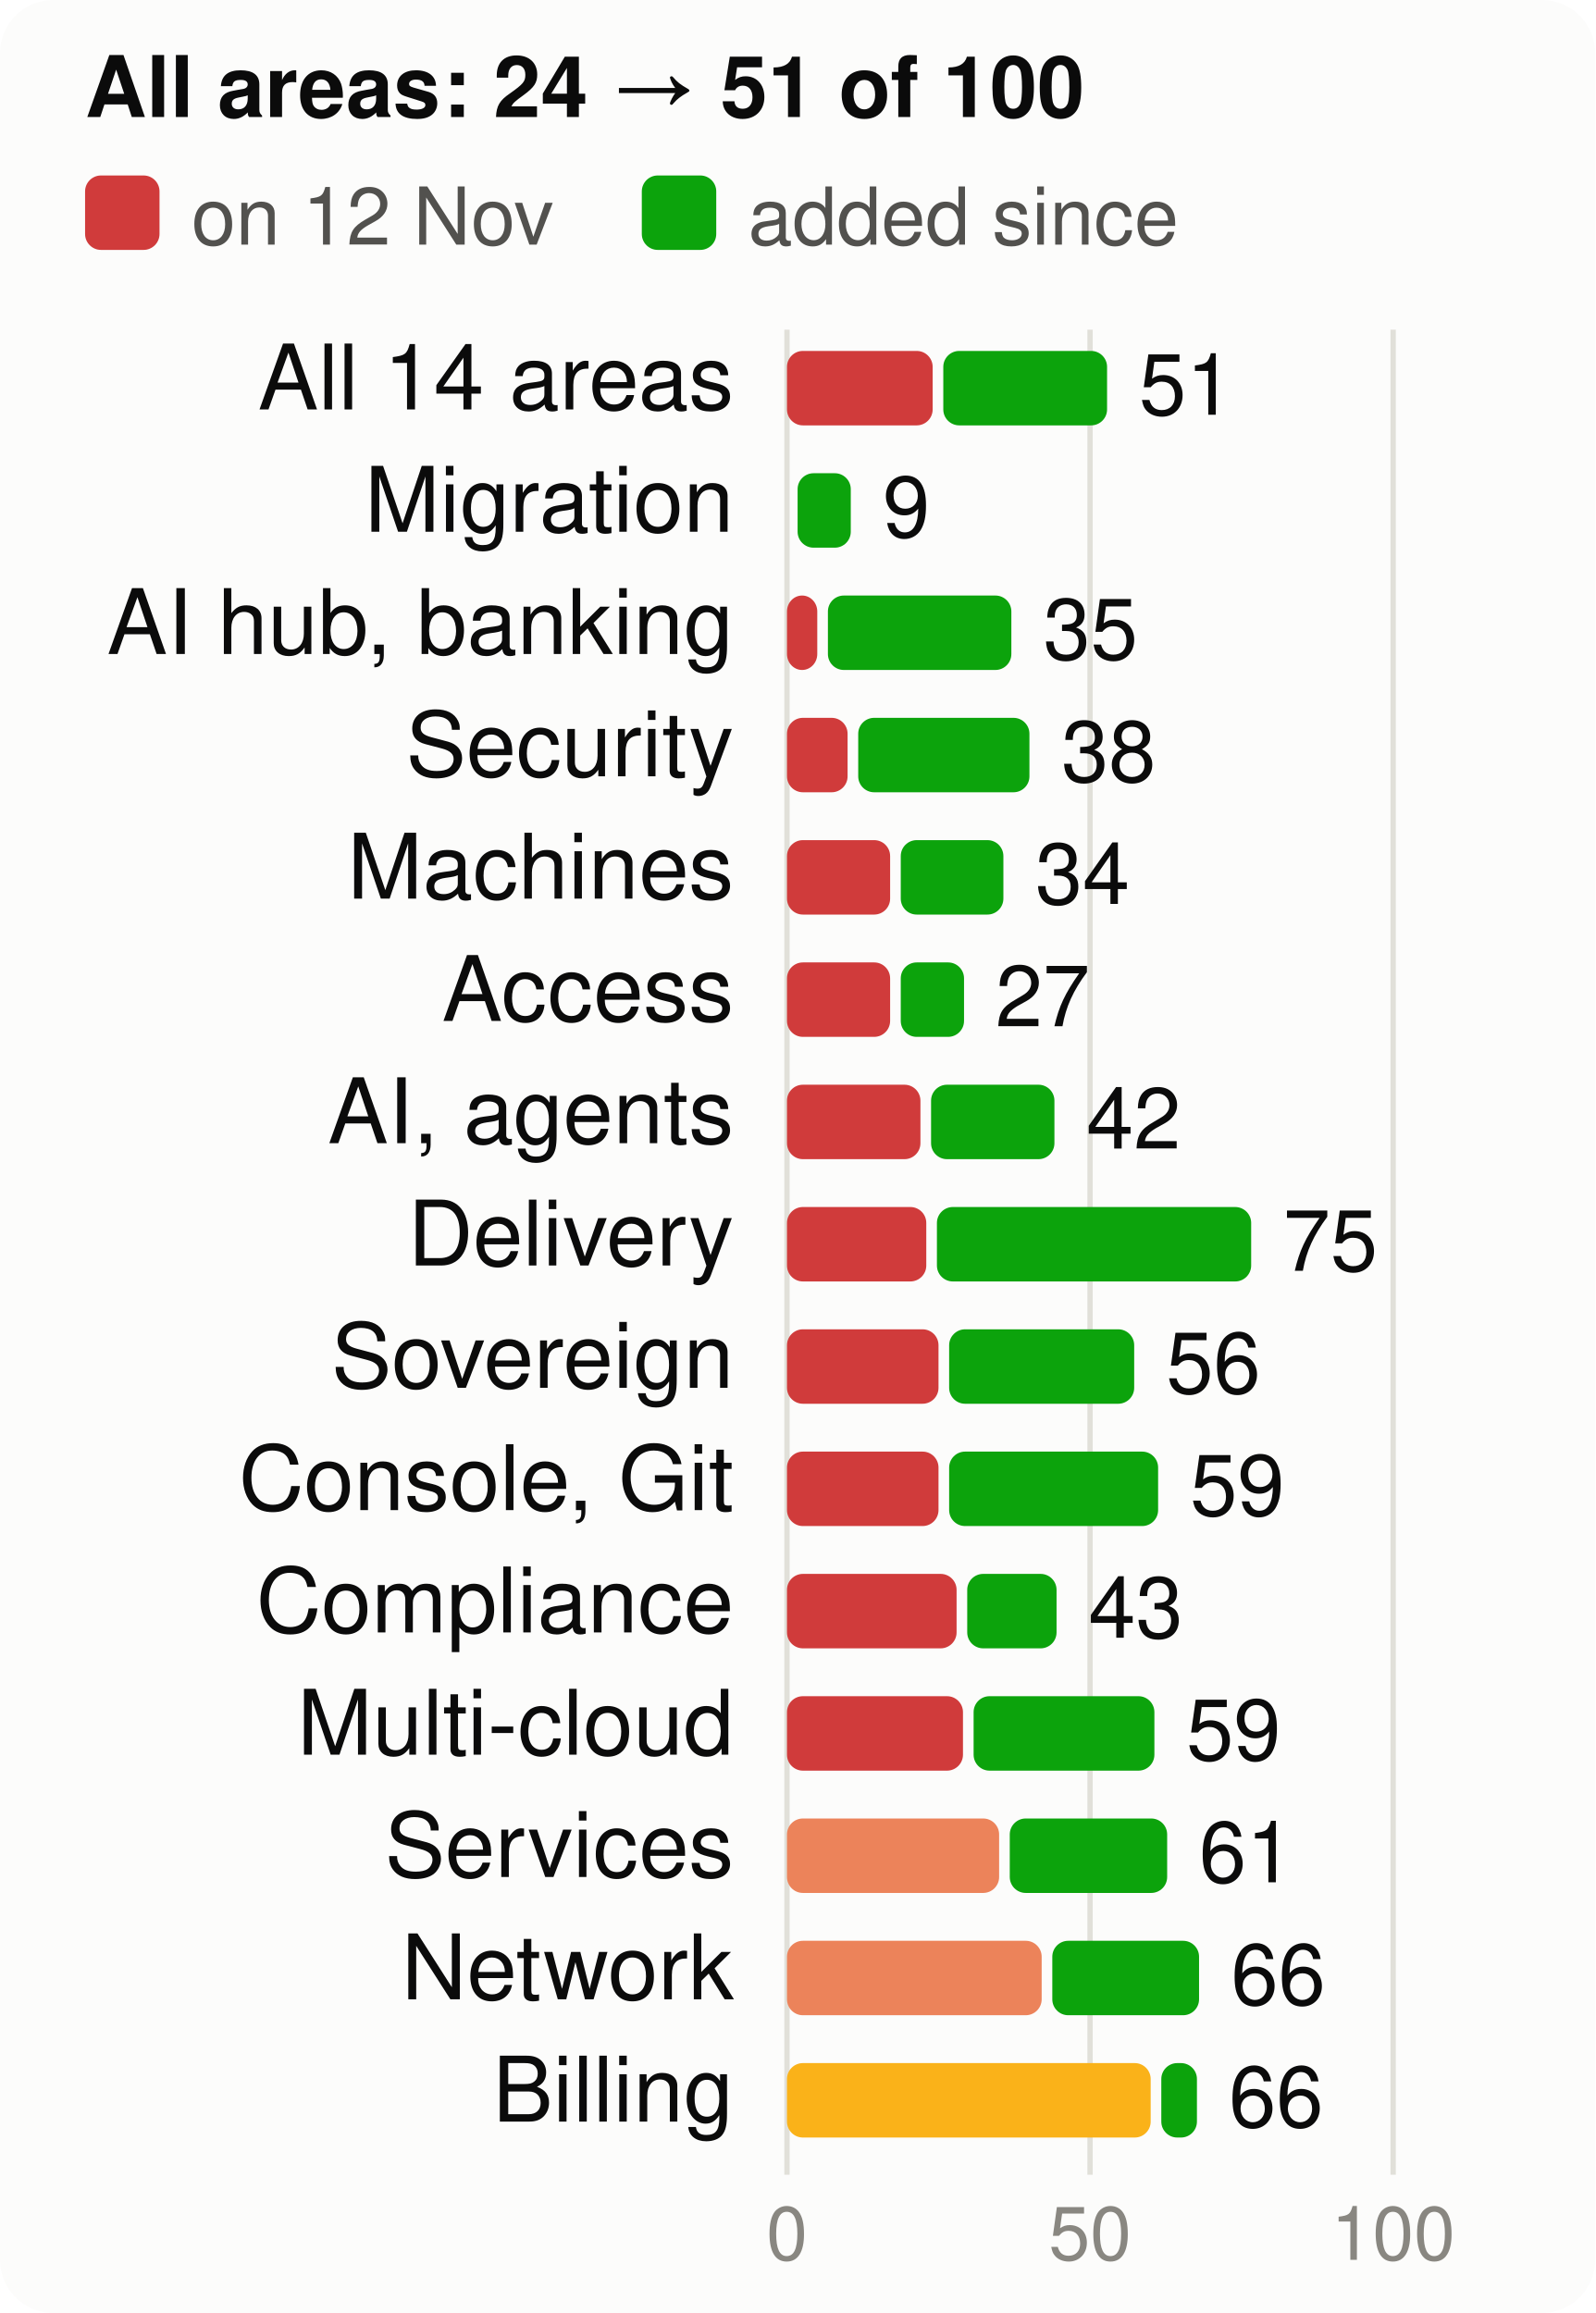
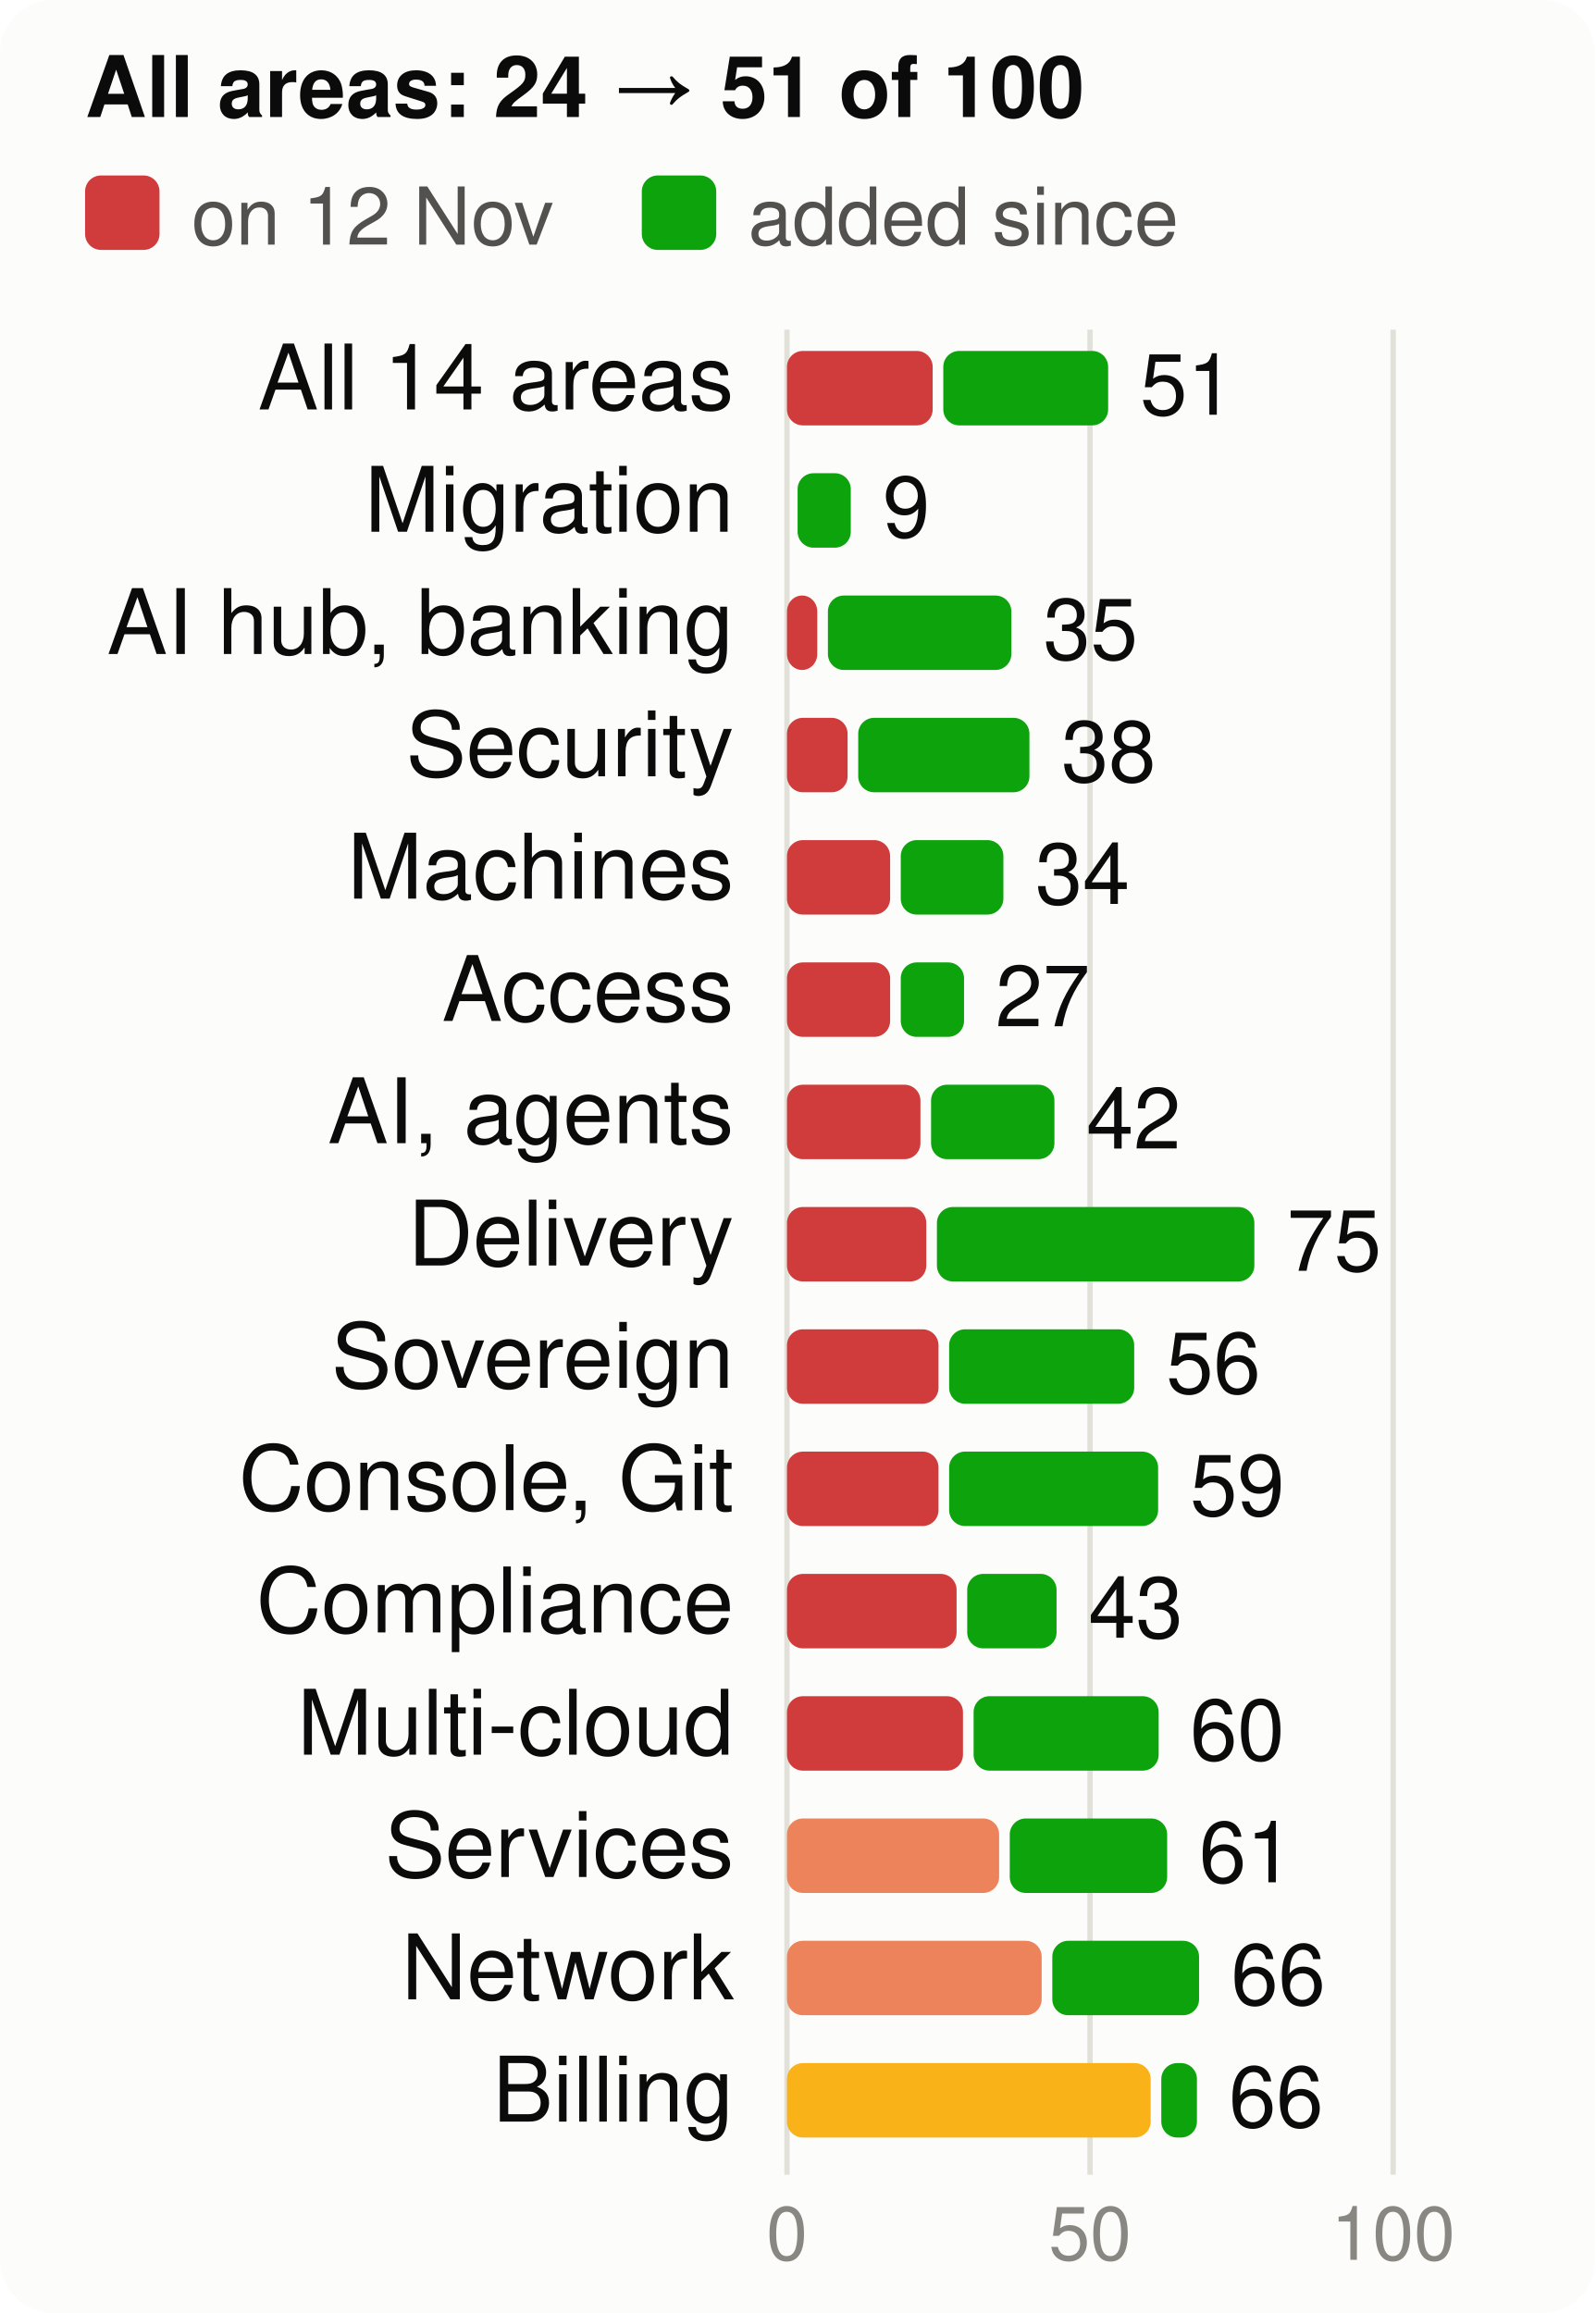
<svg xmlns="http://www.w3.org/2000/svg" viewBox="0 0 300 435" width="300" height="435" font-family="system-ui,-apple-system,Segoe UI,Helvetica,Arial,sans-serif" font-size="18" role="img" aria-label="Score per product area, at the start and now, of 100">
  <style>.h{paint-order:stroke;stroke:#fcfcfb;stroke-width:3px;stroke-linejoin:round}.rg{stroke:#fcfcfb}@media (prefers-color-scheme: dark){.bg{fill:#1a1a19}.t1{fill:#f0efec}.t2{fill:#c3c2b7}.gr{stroke:#2c2c2a}.ax{stroke:#383835}.ld{stroke:#383835}.br{stroke:#c3c2b7}.m{stroke:#3987e5}.dp{stroke:#d95926}.v{stroke:#199e70}.i2{stroke:#c3c2b7}.i1{stroke:#f0efec}.f1{fill:#3987e5}.f2{fill:#d95926}.f3{fill:#199e70}.f4{fill:#c98500}.ev{fill:#c3c2b7}.inv{fill:#1a1a19}.done{fill:#cde2fb}.todo{fill:#52514e}.tile{fill:#262624}.h,.rg{stroke:#1a1a19}}</style>
  <rect width="300" height="435" rx="10" class="bg" fill="#fcfcfb" />
  <text x="16" y="22" class="t1" fill="#0b0b0b" font-size="16" font-weight="700">All areas: 24 → 51 of 100</text>
  <rect x="16" y="33" width="14" height="14" rx="3" class="crit" fill="#d03b3b" />
  <text x="36" y="46" class="t2" fill="#52514e" font-size="15">on 12 Nov</text>
  <rect x="120.7" y="33" width="14" height="14" rx="3" class="gain" fill="#0ca30c" />
  <text x="140.7" y="46" class="t2" fill="#52514e" font-size="15">added since</text>
  <line x1="148.0" x2="148.0" y1="62" y2="409" class="gr" stroke="#e1e0d9" />
  <text x="148.0" y="425" text-anchor="middle" class="t3" fill="#898781" font-size="14">0</text>
  <line x1="205.0" x2="205.0" y1="62" y2="409" class="gr" stroke="#e1e0d9" />
  <text x="205.0" y="425" text-anchor="middle" class="t3" fill="#898781" font-size="14">50</text>
  <line x1="262.0" x2="262.0" y1="62" y2="409" class="gr" stroke="#e1e0d9" />
  <text x="262.0" y="425" text-anchor="middle" class="t3" fill="#898781" font-size="14">100</text>
  <text x="138" y="77" text-anchor="end" class="t1" fill="#0b0b0b" font-size="17">All 14 areas</text>
  <rect x="148" y="66" width="27.4" height="14" rx="3" class="crit" fill="#d03b3b" />
-   <rect x="177.4" y="66" width="30.8" height="14" rx="3" class="gain" fill="#0ca30c" />
-   <text x="214.2" y="78" class="t1" fill="#0b0b0b" font-size="16">51</text>
+   <rect x="177.4" y="66" width="31.0" height="14" rx="3" class="gain" fill="#0ca30c" />
+   <text x="214.4" y="78" class="t1" fill="#0b0b0b" font-size="16">51</text>
  <text x="138" y="100" text-anchor="end" class="t1" fill="#0b0b0b" font-size="17">Migration</text>
  <rect x="150.0" y="89" width="10.0" height="14" rx="3" class="gain" fill="#0ca30c" />
  <text x="166.0" y="101" class="t1" fill="#0b0b0b" font-size="16">9</text>
  <text x="138" y="123" text-anchor="end" class="t1" fill="#0b0b0b" font-size="17">AI hub, banking</text>
  <rect x="148" y="112" width="5.7" height="14" rx="3" class="crit" fill="#d03b3b" />
  <rect x="155.7" y="112" width="34.5" height="14" rx="3" class="gain" fill="#0ca30c" />
  <text x="196.2" y="124" class="t1" fill="#0b0b0b" font-size="16">35</text>
  <text x="138" y="146" text-anchor="end" class="t1" fill="#0b0b0b" font-size="17">Security</text>
  <rect x="148" y="135" width="11.4" height="14" rx="3" class="crit" fill="#d03b3b" />
  <rect x="161.4" y="135" width="32.2" height="14" rx="3" class="gain" fill="#0ca30c" />
  <text x="199.6" y="147" class="t1" fill="#0b0b0b" font-size="16">38</text>
  <text x="138" y="169" text-anchor="end" class="t1" fill="#0b0b0b" font-size="17">Machines</text>
  <rect x="148" y="158" width="19.4" height="14" rx="3" class="crit" fill="#d03b3b" />
  <rect x="169.4" y="158" width="19.3" height="14" rx="3" class="gain" fill="#0ca30c" />
  <text x="194.7" y="170" class="t1" fill="#0b0b0b" font-size="16">34</text>
  <text x="138" y="192" text-anchor="end" class="t1" fill="#0b0b0b" font-size="17">Access</text>
  <rect x="148" y="181" width="19.4" height="14" rx="3" class="crit" fill="#d03b3b" />
  <rect x="169.4" y="181" width="11.9" height="14" rx="3" class="gain" fill="#0ca30c" />
  <text x="187.2" y="193" class="t1" fill="#0b0b0b" font-size="16">27</text>
  <text x="138" y="215" text-anchor="end" class="t1" fill="#0b0b0b" font-size="17">AI, agents</text>
  <rect x="148" y="204" width="25.1" height="14" rx="3" class="crit" fill="#d03b3b" />
  <rect x="175.1" y="204" width="23.2" height="14" rx="3" class="gain" fill="#0ca30c" />
  <text x="204.3" y="216" class="t1" fill="#0b0b0b" font-size="16">42</text>
  <text x="138" y="238" text-anchor="end" class="t1" fill="#0b0b0b" font-size="17">Delivery</text>
  <rect x="148" y="227" width="26.2" height="14" rx="3" class="crit" fill="#d03b3b" />
-   <rect x="176.2" y="227" width="59.1" height="14" rx="3" class="gain" fill="#0ca30c" />
-   <text x="241.3" y="239" class="t1" fill="#0b0b0b" font-size="16">75</text>
+   <rect x="176.2" y="227" width="59.7" height="14" rx="3" class="gain" fill="#0ca30c" />
+   <text x="242.0" y="239" class="t1" fill="#0b0b0b" font-size="16">75</text>
  <text x="138" y="261" text-anchor="end" class="t1" fill="#0b0b0b" font-size="17">Sovereign</text>
  <rect x="148" y="250" width="28.5" height="14" rx="3" class="crit" fill="#d03b3b" />
  <rect x="178.5" y="250" width="34.8" height="14" rx="3" class="gain" fill="#0ca30c" />
  <text x="219.3" y="262" class="t1" fill="#0b0b0b" font-size="16">56</text>
  <text x="138" y="284" text-anchor="end" class="t1" fill="#0b0b0b" font-size="17">Console, Git</text>
  <rect x="148" y="273" width="28.5" height="14" rx="3" class="crit" fill="#d03b3b" />
  <rect x="178.5" y="273" width="39.3" height="14" rx="3" class="gain" fill="#0ca30c" />
  <text x="223.8" y="285" class="t1" fill="#0b0b0b" font-size="16">59</text>
  <text x="138" y="307" text-anchor="end" class="t1" fill="#0b0b0b" font-size="17">Compliance</text>
  <rect x="148" y="296" width="31.9" height="14" rx="3" class="crit" fill="#d03b3b" />
  <rect x="181.9" y="296" width="16.8" height="14" rx="3" class="gain" fill="#0ca30c" />
  <text x="204.7" y="308" class="t1" fill="#0b0b0b" font-size="16">43</text>
  <text x="138" y="330" text-anchor="end" class="t1" fill="#0b0b0b" font-size="17">Multi-cloud</text>
  <rect x="148" y="319" width="33.1" height="14" rx="3" class="crit" fill="#d03b3b" />
-   <rect x="183.1" y="319" width="34.0" height="14" rx="3" class="gain" fill="#0ca30c" />
-   <text x="223.1" y="331" class="t1" fill="#0b0b0b" font-size="16">59</text>
+   <rect x="183.1" y="319" width="34.8" height="14" rx="3" class="gain" fill="#0ca30c" />
+   <text x="223.8" y="331" class="t1" fill="#0b0b0b" font-size="16">60</text>
  <text x="138" y="353" text-anchor="end" class="t1" fill="#0b0b0b" font-size="17">Services</text>
  <rect x="148" y="342" width="39.9" height="14" rx="3" class="ser" fill="#ec835a" />
  <rect x="189.9" y="342" width="29.6" height="14" rx="3" class="gain" fill="#0ca30c" />
  <text x="225.5" y="354" class="t1" fill="#0b0b0b" font-size="16">61</text>
  <text x="138" y="376" text-anchor="end" class="t1" fill="#0b0b0b" font-size="17">Network</text>
  <rect x="148" y="365" width="47.9" height="14" rx="3" class="ser" fill="#ec835a" />
  <rect x="197.9" y="365" width="27.6" height="14" rx="3" class="gain" fill="#0ca30c" />
  <text x="231.5" y="377" class="t1" fill="#0b0b0b" font-size="16">66</text>
  <text x="138" y="399" text-anchor="end" class="t1" fill="#0b0b0b" font-size="17">Billing</text>
  <rect x="148" y="388" width="68.4" height="14" rx="3" class="warn" fill="#fab219" />
  <rect x="218.4" y="388" width="6.7" height="14" rx="3" class="gain" fill="#0ca30c" />
  <text x="231.1" y="400" class="t1" fill="#0b0b0b" font-size="16">66</text>
</svg>
